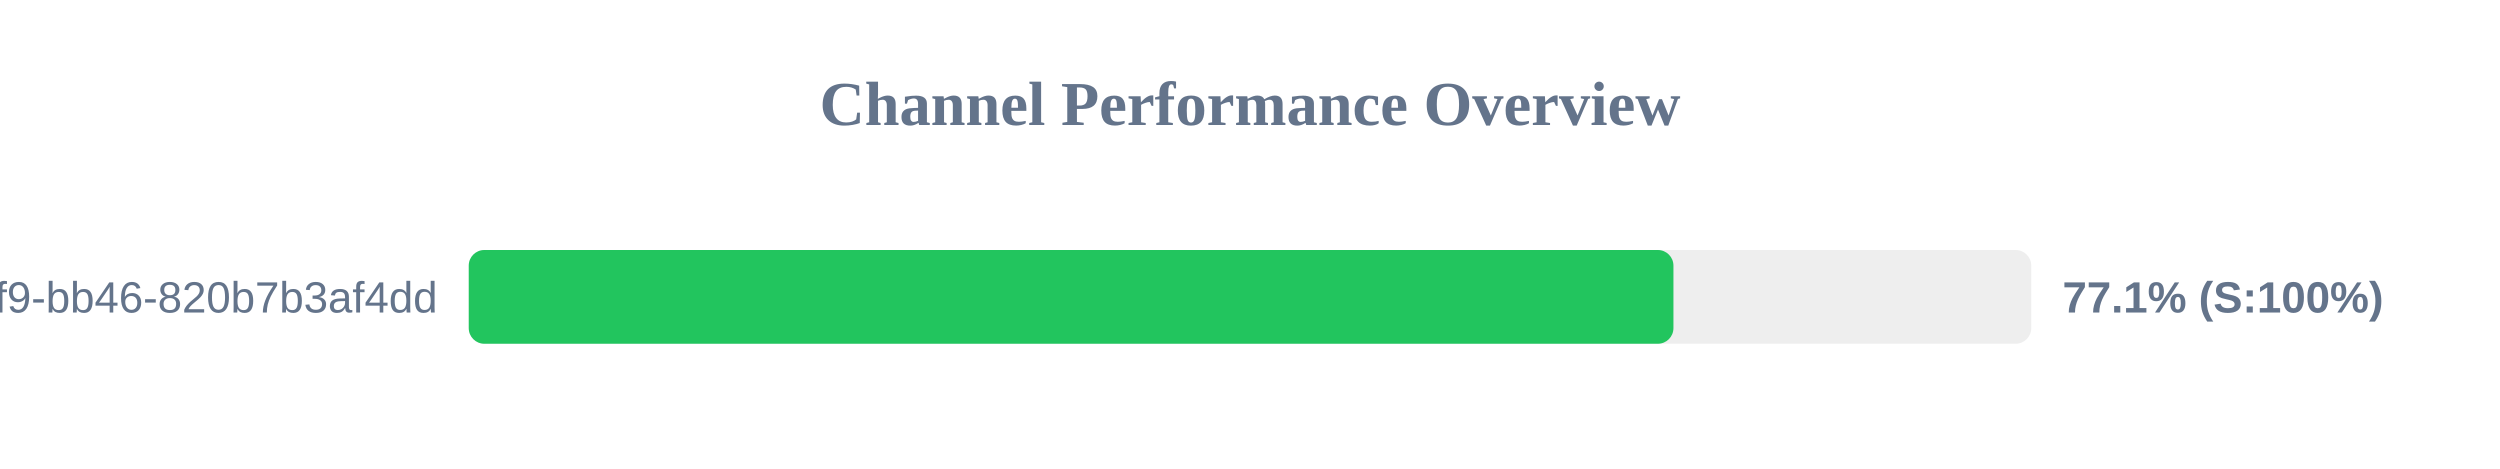
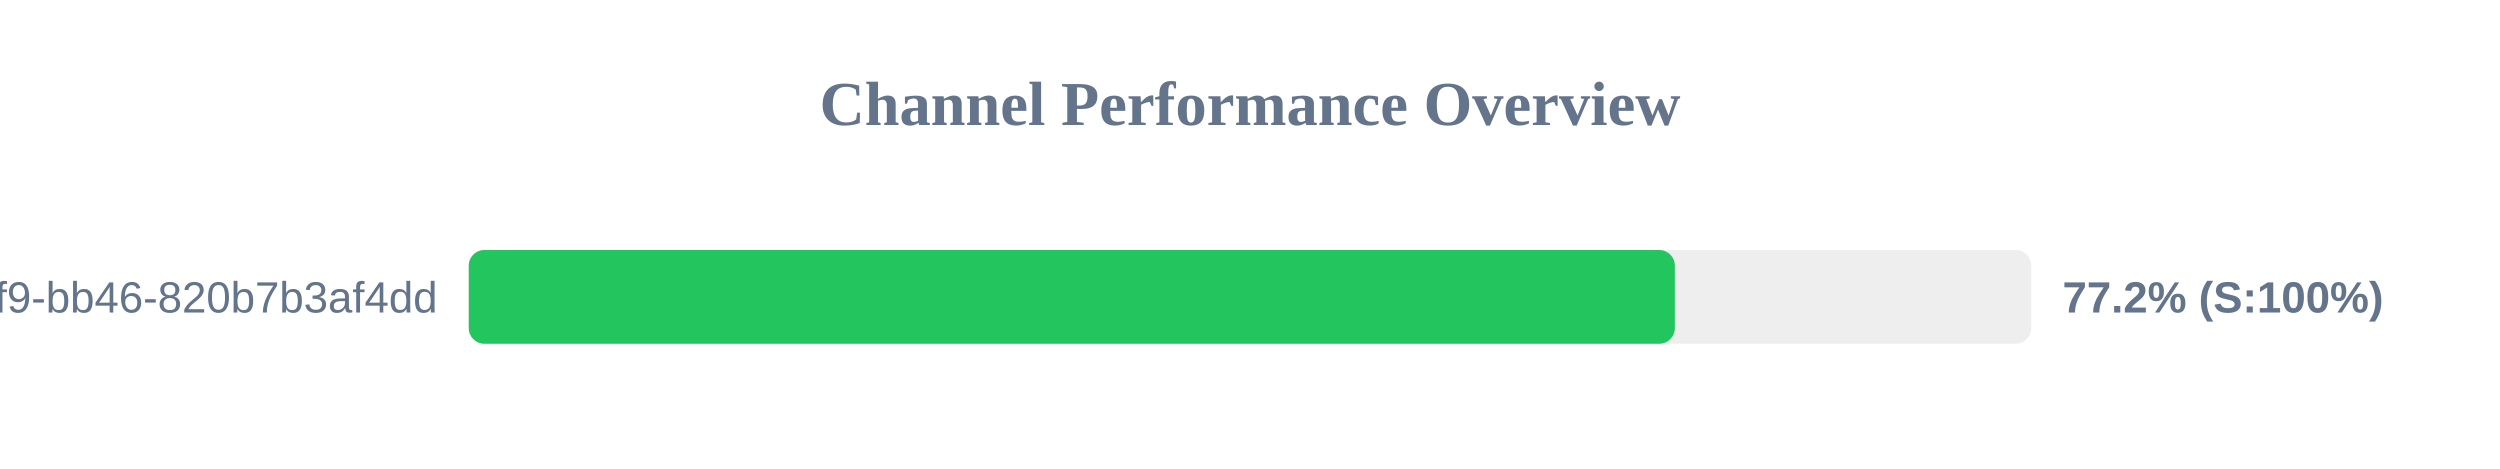
<svg xmlns="http://www.w3.org/2000/svg" width="800" height="150" version="1.1">
  <style>
        .row { font: 14px Arial; fill: #64748b; }
        .score { font: bold 14px Arial; fill: #64748b; }
    </style>
  <text x="400" y="40" text-anchor="middle" font-size="20px" font-weight="bold" fill="#64748b">Channel Performance Overview</text>
  <rect x="150" y="80" width="500" height="30" fill="#eee" rx="5" />
-   <rect x="150" y="80" width="385.5" height="30" fill="#22c55e" rx="5" />
+   <rect x="150" y="80" width="385.95" height="30" fill="#22c55e" rx="5" />
  <text x="140" y="100" text-anchor="end" class="row">?uuid=80b2ac81-ba69-41f9-bb46-820b7b3af4dd</text>
-   <text x="660" y="100" text-anchor="start" class="score">77.1% (S:100%)</text>
+   <text x="660" y="100" text-anchor="start" class="score">77.2% (S:100%)</text>
</svg>
